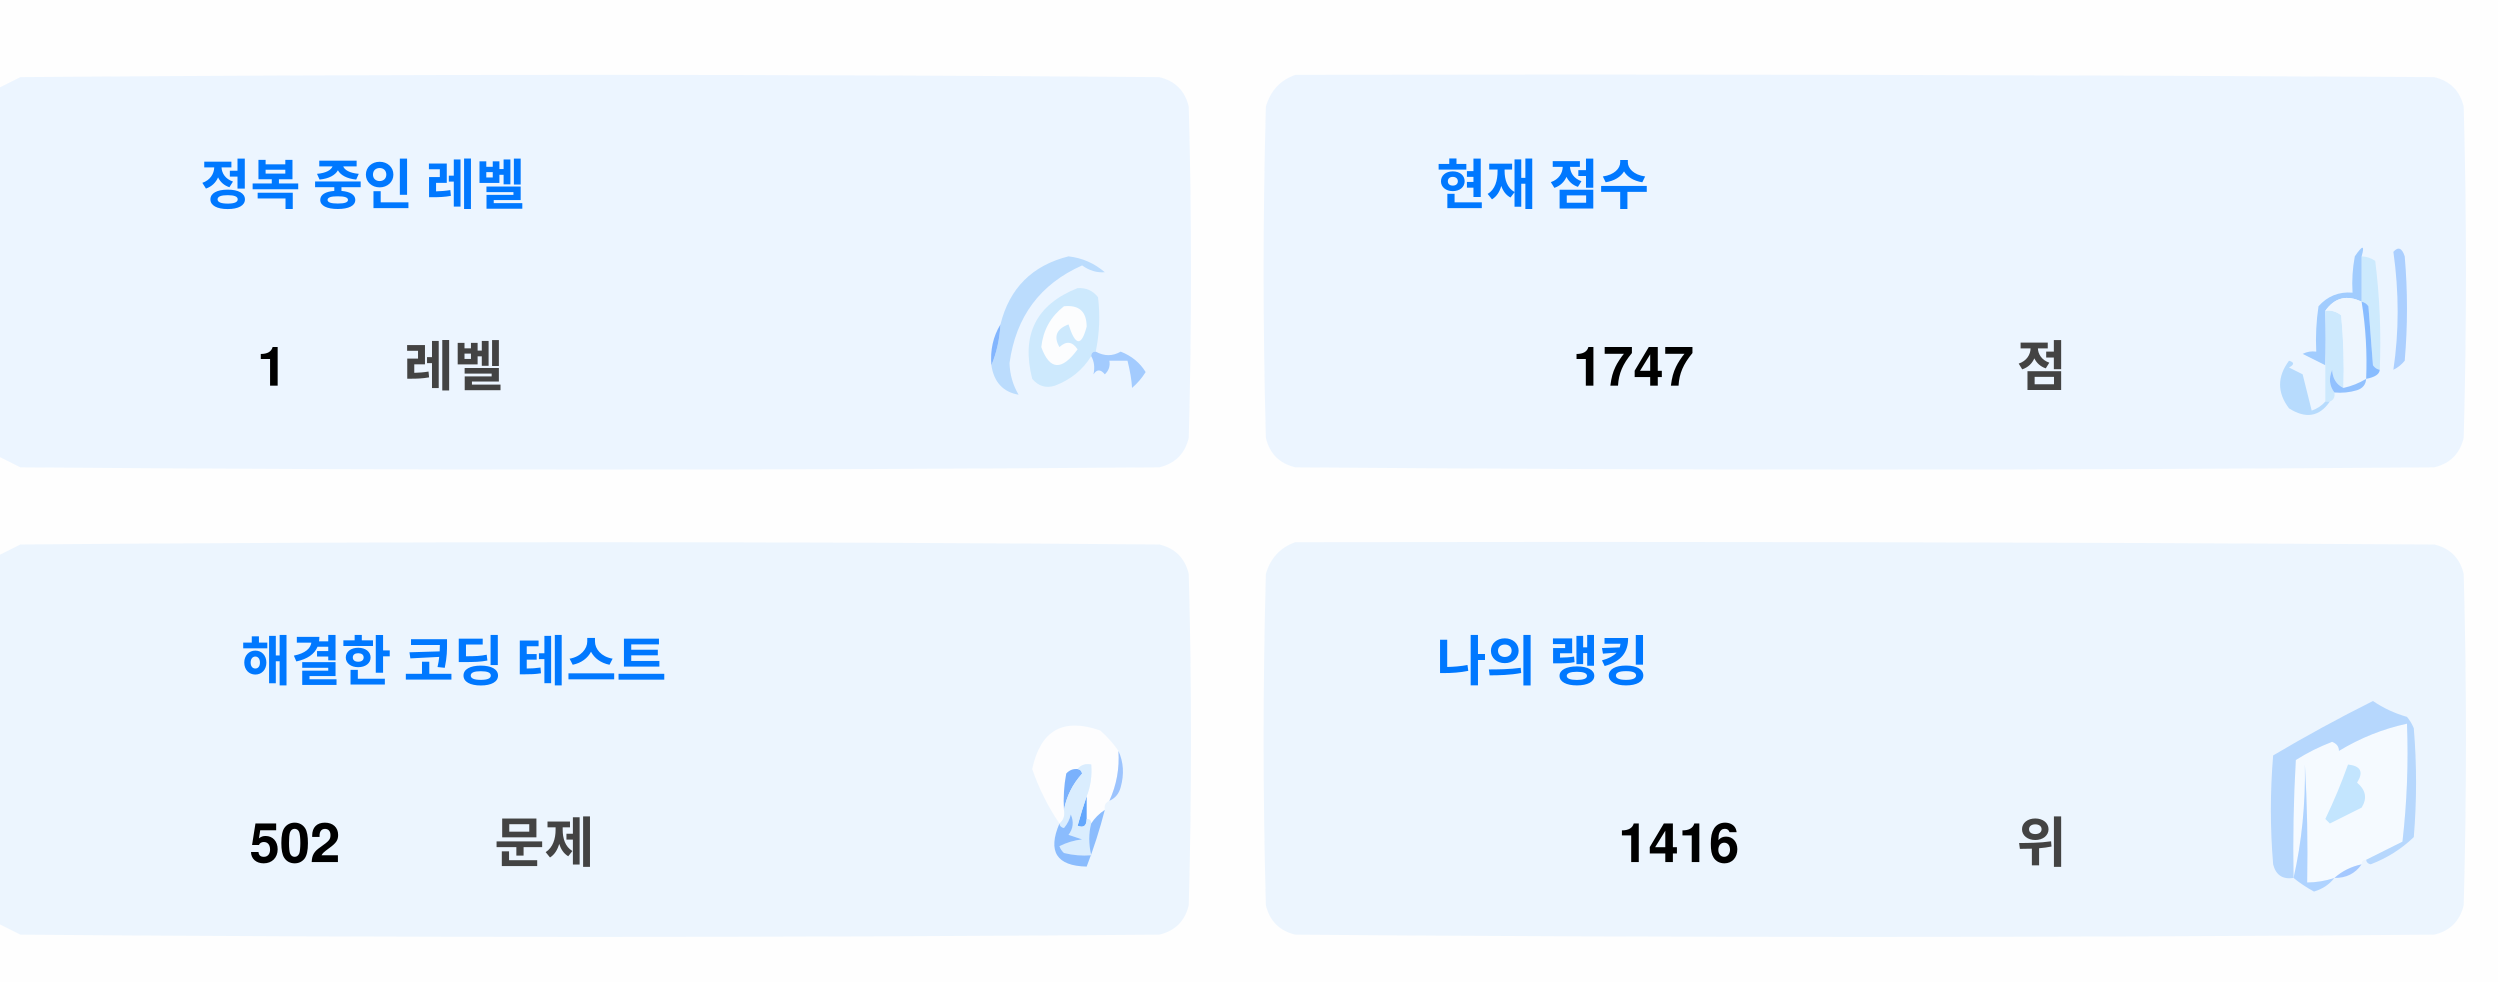
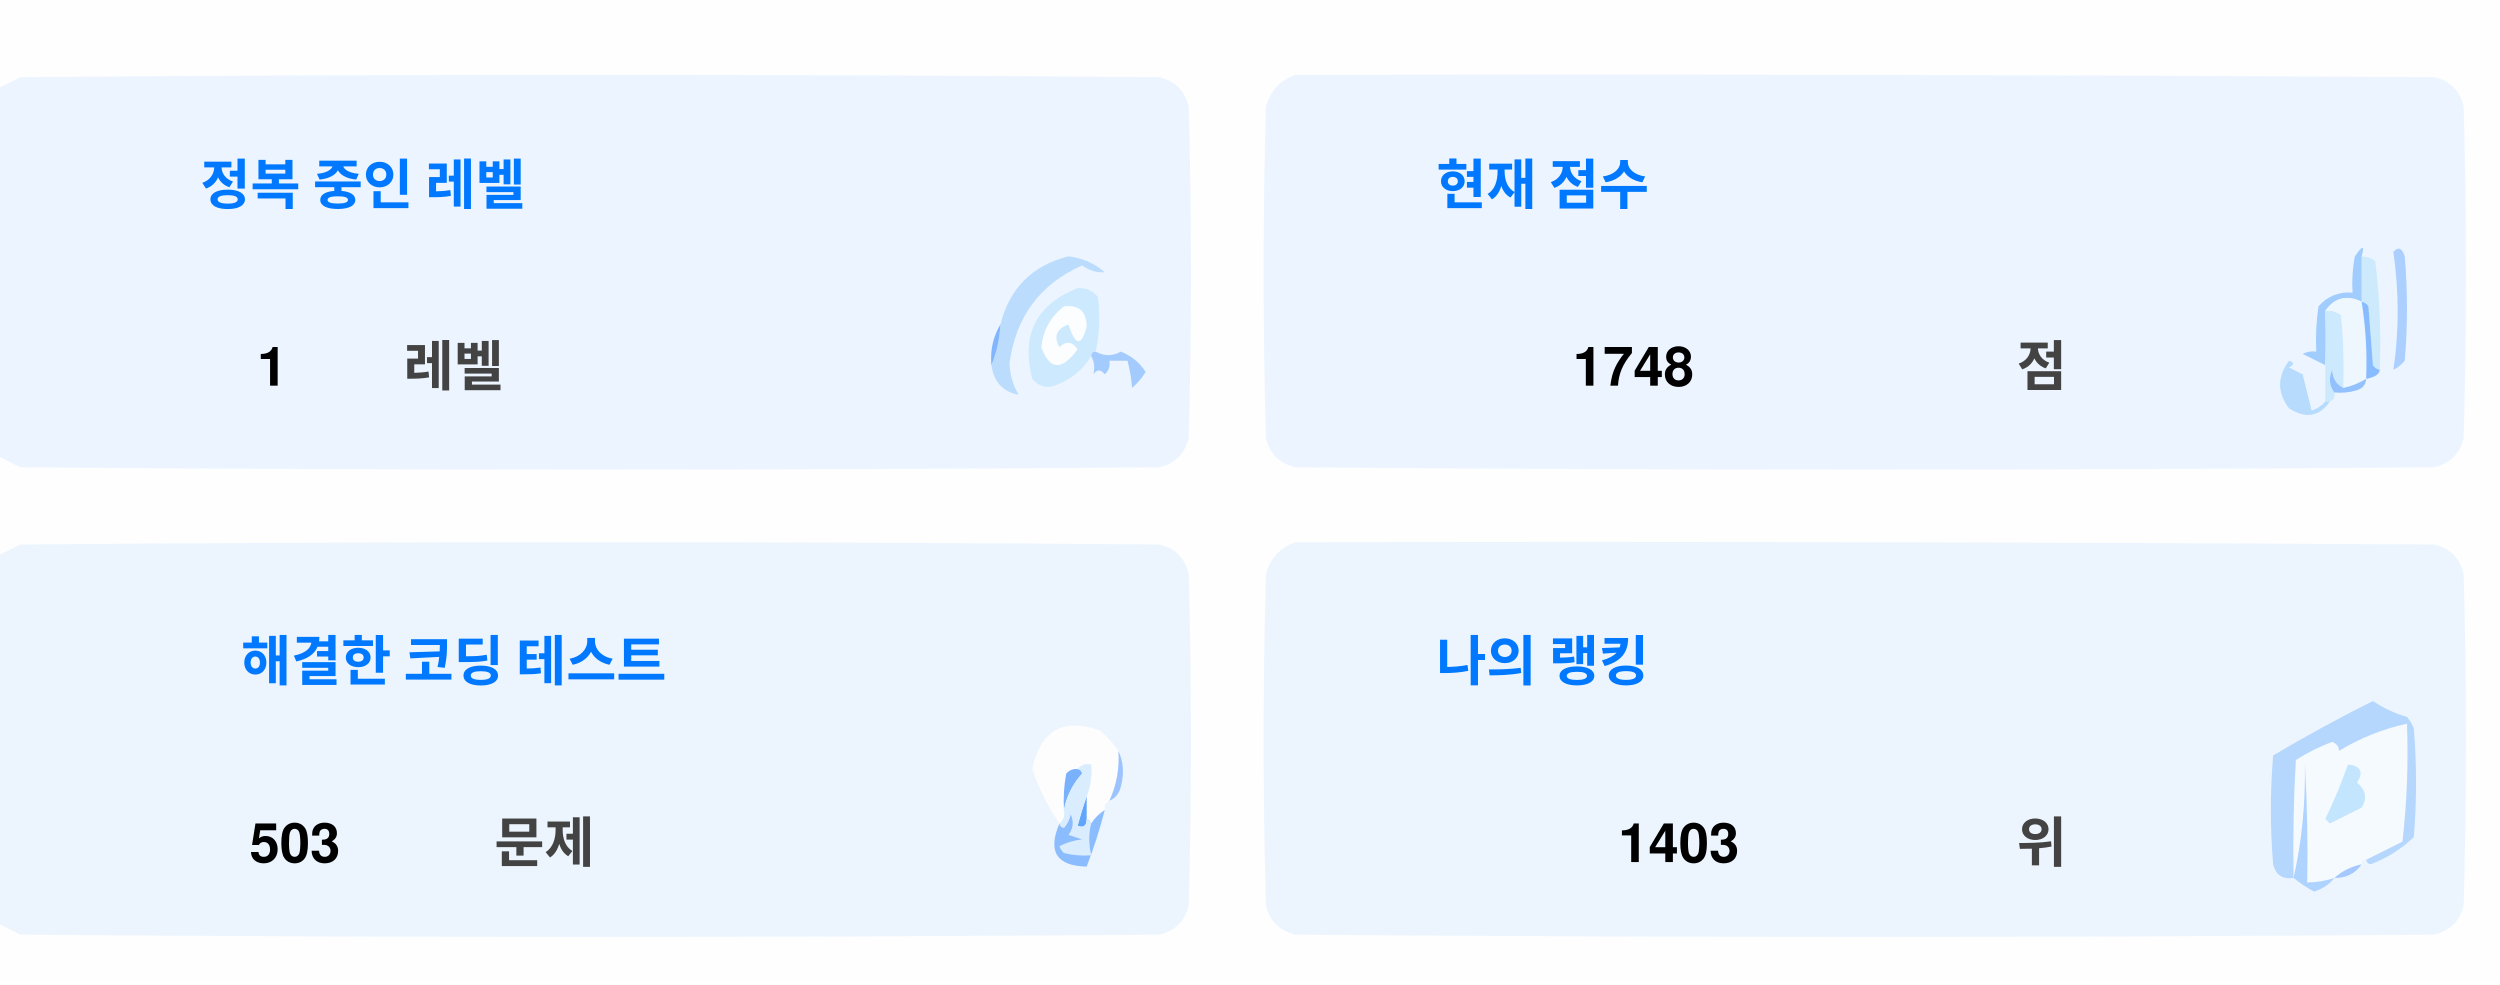
<svg xmlns="http://www.w3.org/2000/svg" version="1.1" width="551px" height="217px" style="shape-rendering:geometricPrecision; text-rendering:geometricPrecision; image-rendering:optimizeQuality; fill-rule:evenodd; clip-rule:evenodd">
  <style>.title {fill: #434343;font-size: 1rem;line-height: 1.5rem;font-weight: bold;font-family: -apple-system, BlinkMacSystemFont, Segoe UI, Helvetica, Arial, sans-serif, Apple Color Emoji, Segoe UI Emoji;}.desc {fill: #434343;font-size: 2.5rem;font-weight: bold;line-height: 1.5rem;font-family: -apple-system, BlinkMacSystemFont, Segoe UI, Helvetica, Arial, sans-serif, Apple Color Emoji, Segoe UI Emoji;}.desc-2 {fill: #434343;font-size: 1rem;font-weight: bold;line-height: 1.5rem;font-family: -apple-system, BlinkMacSystemFont, Segoe UI, Helvetica, Arial, sans-serif, Apple Color Emoji, Segoe UI Emoji;}.text, .desc {animation: twinkling 4s ease-in-out infinite;}@keyframes twinkling {40% { opacity: 1; }50% { opacity: 0.5; }60% { opacity: 1; }70% { opacity: 0.5; }80% { opacity: 1; }}</style>
  <g>
    <path style="opacity:1" fill="#fefefe" d="M -0.5,-0.5 C 183.167,-0.5 366.833,-0.5 550.5,-0.5C 550.5,71.833 550.5,144.167 550.5,216.5C 366.833,216.5 183.167,216.5 -0.5,216.5C -0.5,212.167 -0.5,207.833 -0.5,203.5C 1.14,204.32 2.807,205.153 4.5,206C 88.167,206.667 171.833,206.667 255.5,206C 259,205.167 261.167,203 262,199.5C 262.667,175.167 262.667,150.833 262,126.5C 261.167,123 259,120.833 255.5,120C 171.833,119.333 88.167,119.333 4.5,120C 2.807,120.847 1.14,121.68 -0.5,122.5C -0.5,115.167 -0.5,107.833 -0.5,100.5C 1.14,101.32 2.807,102.153 4.5,103C 88.167,103.667 171.833,103.667 255.5,103C 259,102.167 261.167,100 262,96.5C 262.667,72.167 262.667,47.833 262,23.5C 261.167,20 259,17.833 255.5,17C 171.833,16.333 88.167,16.333 4.5,17C 2.807,17.847 1.14,18.68 -0.5,19.5C -0.5,12.833 -0.5,6.167 -0.5,-0.5 Z" />
  </g>
  <g>
    <path style="opacity:1" fill="#ecf5ff" d="M -0.5,100.5 C -0.5,73.5 -0.5,46.5 -0.5,19.5C 1.14,18.68 2.807,17.847 4.5,17C 88.167,16.333 171.833,16.333 255.5,17C 259,17.833 261.167,20 262,23.5C 262.667,47.833 262.667,72.167 262,96.5C 261.167,100 259,102.167 255.5,103C 171.833,103.667 88.167,103.667 4.5,103C 2.807,102.153 1.14,101.32 -0.5,100.5 Z" />
  </g>
  <g>
    <path style="opacity:1" fill="#ecf5ff" d="M 285.5,16.5 C 369.167,16.333 452.834,16.5 536.5,17C 540,17.833 542.167,20 543,23.5C 543.667,47.833 543.667,72.167 543,96.5C 542.167,100 540,102.167 536.5,103C 452.833,103.667 369.167,103.667 285.5,103C 282,102.167 279.833,100 279,96.5C 278.333,72.167 278.333,47.833 279,23.5C 280.018,19.985 282.185,17.652 285.5,16.5 Z" />
  </g>
  <g>
    <path style="opacity:1" fill="#cdeafd" d="M 520.5,56.5 C 521.583,56.539 522.583,56.873 523.5,57.5C 524.498,65.472 524.831,73.472 524.5,81.5C 523.883,81.389 523.383,81.056 523,80.5C 522.667,76.167 522.333,71.833 522,67.5C 521.617,66.944 521.117,66.611 520.5,66.5C 520.5,63.167 520.5,59.833 520.5,56.5 Z" />
  </g>
  <g>
    <path style="opacity:1" fill="#abcfff" d="M 527.5,55.5 C 528.566,54.308 529.399,54.641 530,56.5C 530.667,64.167 530.667,71.833 530,79.5C 529.311,80.357 528.478,81.023 527.5,81.5C 528.758,73.08 528.758,64.414 527.5,55.5 Z" />
  </g>
  <g>
    <path style="opacity:1" fill="#bbdcfd" d="M 218.5,80.5 C 219.657,77.727 220.324,74.727 220.5,71.5C 222.49,63.51 227.49,58.51 235.5,56.5C 238.528,56.847 241.194,58.014 243.5,60C 241.744,60.141 240.078,59.641 238.5,58.5C 229.247,62.607 223.914,69.773 222.5,80C 222.565,82.526 223.232,84.859 224.5,87C 221.07,86.397 219.07,84.231 218.5,80.5 Z" />
  </g>
  <g>
    <path style="opacity:1" fill="#cde9fd" d="M 241.5,77.5 C 240.833,77.5 240.5,77.833 240.5,78.5C 238.628,81.529 235.961,83.695 232.5,85C 230.536,85.624 228.869,85.124 227.5,83.5C 225.021,73.791 228.354,67.124 237.5,63.5C 239.374,63.39 240.874,64.056 242,65.5C 242.497,69.524 242.331,73.524 241.5,77.5 Z" />
  </g>
  <g>
    <path style="opacity:1" fill="#fcfdfe" d="M 234.5,67.5 C 237.826,67.162 239.493,68.662 239.5,72C 238.334,76.434 237,76.267 235.5,71.5C 232.832,72.515 232.166,74.182 233.5,76.5C 235.017,75.089 236.351,75.256 237.5,77C 234.006,81.771 231.34,81.605 229.5,76.5C 229.904,72.771 231.571,69.771 234.5,67.5 Z" />
  </g>
  <g>
    <path style="opacity:1" fill="#a1ccfe" d="M 520.5,56.5 C 520.5,59.833 520.5,63.167 520.5,66.5C 517.238,64.922 514.572,65.589 512.5,68.5C 512.617,72.81 512.617,76.81 512.5,80.5C 510.86,79.68 509.193,78.847 507.5,78C 508.448,77.517 509.448,77.35 510.5,77.5C 510.335,74.15 510.502,70.817 511,67.5C 512.995,65.253 515.495,64.253 518.5,64.5C 518.336,61.813 518.503,59.146 519,56.5C 520.731,53.969 521.231,53.969 520.5,56.5 Z" />
  </g>
  <g>
    <path style="opacity:1" fill="#cde9fd" d="M 512.5,68.5 C 513.822,68.33 514.989,68.663 516,69.5C 516.499,74.823 516.666,80.156 516.5,85.5C 514.955,84.77 514.122,83.437 514,81.5C 513.22,83.387 513.387,85.054 514.5,86.5C 514.672,87.492 514.338,88.158 513.5,88.5C 513.167,88.5 512.833,88.5 512.5,88.5C 512.5,85.833 512.5,83.167 512.5,80.5C 512.617,76.81 512.617,72.81 512.5,68.5 Z" />
  </g>
  <g>
    <path style="opacity:1" fill="#eef6fe" d="M 520.5,66.5 C 521.407,72.106 521.74,77.773 521.5,83.5C 519.95,84.441 518.284,85.108 516.5,85.5C 516.666,80.156 516.499,74.823 516,69.5C 514.989,68.663 513.822,68.33 512.5,68.5C 514.572,65.589 517.238,64.922 520.5,66.5 Z" />
  </g>
  <g>
    <path style="opacity:1" fill="#88bcff" d="M 520.5,66.5 C 521.117,66.611 521.617,66.944 522,67.5C 522.333,71.833 522.667,76.167 523,80.5C 523.383,81.056 523.883,81.389 524.5,81.5C 524.445,82.469 523.445,83.136 521.5,83.5C 521.74,77.773 521.407,72.106 520.5,66.5 Z" />
  </g>
  <g>
    <path style="opacity:1" fill="#82b5fe" d="M 220.5,71.5 C 220.324,74.727 219.657,77.727 218.5,80.5C 218.215,77.171 218.882,74.171 220.5,71.5 Z" />
  </g>
  <g>
    <path style="opacity:1" fill="#a3cbfe" d="M 240.5,78.5 C 240.5,77.833 240.833,77.5 241.5,77.5C 243.391,78.536 245.224,78.536 247,77.5C 249.391,78.429 251.225,79.929 252.5,82C 251.681,83.319 250.681,84.486 249.5,85.5C 249.409,83.777 249.075,81.777 248.5,79.5C 247.167,79.5 245.833,79.5 244.5,79.5C 244.719,80.675 244.386,81.675 243.5,82.5C 242.575,81.359 241.741,81.359 241,82.5C 241.331,80.981 241.164,79.648 240.5,78.5 Z" />
  </g>
  <g>
    <path style="opacity:1" fill="#b7dbfd" d="M 512.5,88.5 C 512.833,88.5 513.167,88.5 513.5,88.5C 511.199,91.857 508.199,92.357 504.5,90C 501.872,86.535 501.872,83.035 504.5,79.5C 505.696,79.846 505.696,80.346 504.5,81C 505.5,81.5 506.5,82 507.5,82.5C 508.167,85.167 508.833,87.833 509.5,90.5C 510.739,90.058 511.739,89.391 512.5,88.5 Z" />
  </g>
  <g>
    <path style="opacity:1" fill="#92c1fe" d="M 516.5,85.5 C 518.284,85.108 519.95,84.441 521.5,83.5C 521.423,84.75 520.756,85.583 519.5,86C 517.866,86.493 516.199,86.66 514.5,86.5C 513.387,85.054 513.22,83.387 514,81.5C 514.122,83.437 514.955,84.77 516.5,85.5 Z" />
  </g>
  <g>
    <path style="opacity:1" fill="#ecf5fe" d="M -0.5,203.5 C -0.5,176.5 -0.5,149.5 -0.5,122.5C 1.14,121.68 2.807,120.847 4.5,120C 88.167,119.333 171.833,119.333 255.5,120C 259,120.833 261.167,123 262,126.5C 262.667,150.833 262.667,175.167 262,199.5C 261.167,203 259,205.167 255.5,206C 171.833,206.667 88.167,206.667 4.5,206C 2.807,205.153 1.14,204.32 -0.5,203.5 Z" />
  </g>
  <g>
    <path style="opacity:1" fill="#ecf5fe" d="M 285.5,119.5 C 369.167,119.333 452.834,119.5 536.5,120C 540,120.833 542.167,123 543,126.5C 543.667,150.833 543.667,175.167 543,199.5C 542.167,203 540,205.167 536.5,206C 452.833,206.667 369.167,206.667 285.5,206C 282,205.167 279.833,203 279,199.5C 278.333,175.167 278.333,150.833 279,126.5C 280.018,122.985 282.185,120.652 285.5,119.5 Z" />
  </g>
  <g>
    <path style="opacity:1" fill="#fdfdfe" d="M 246.5,165.5 C 246.758,169.367 246.092,173.034 244.5,176.5C 243.662,176.842 243.328,177.508 243.5,178.5C 242.272,179.306 241.272,180.306 240.5,181.5C 240.5,180.833 240.167,180.5 239.5,180.5C 239.5,178.833 239.5,177.167 239.5,175.5C 240.369,173.283 240.702,170.95 240.5,168.5C 239.209,168.263 238.209,168.596 237.5,169.5C 236.504,169.414 235.671,169.748 235,170.5C 234.503,173.146 234.336,175.813 234.5,178.5C 234.737,179.791 234.404,180.791 233.5,181.5C 230.986,177.806 228.986,173.806 227.5,169.5C 229.309,160.957 234.309,158.124 242.5,161C 244.07,162.397 245.404,163.897 246.5,165.5 Z" />
  </g>
  <g>
    <path style="opacity:1" fill="#f5faff" d="M 521.5,189.5 C 520.833,189.5 520.5,189.833 520.5,190.5C 518.181,190.992 516.181,191.992 514.5,193.5C 512.565,194.15 510.565,194.483 508.5,194.5C 508.666,185.827 508.5,177.16 508,168.5C 508.141,177.227 507.308,185.56 505.5,193.5C 505.334,184.827 505.5,176.16 506,167.5C 508.527,165.903 511.194,164.57 514,163.5C 515.011,163.892 515.511,164.559 515.5,165.5C 520.21,162.641 525.21,160.641 530.5,159.5C 530.831,168.192 530.498,176.859 529.5,185.5C 526.807,186.847 524.14,188.18 521.5,189.5 Z" />
  </g>
  <g>
    <path style="opacity:1" fill="#b6d7fd" d="M 521.5,189.5 C 524.14,188.18 526.807,186.847 529.5,185.5C 530.498,176.859 530.831,168.192 530.5,159.5C 525.21,160.641 520.21,162.641 515.5,165.5C 515.511,164.559 515.011,163.892 514,163.5C 511.194,164.57 508.527,165.903 506,167.5C 505.5,176.16 505.334,184.827 505.5,193.5C 503.089,193.863 501.589,192.863 501,190.5C 500.333,182.5 500.333,174.5 501,166.5C 508.173,162.246 515.507,158.246 523,154.5C 525.304,156.068 527.804,157.235 530.5,158C 531.126,158.75 531.626,159.584 532,160.5C 532.667,168.5 532.667,176.5 532,184.5C 529.292,187.111 526.125,189.111 522.5,190.5C 521.893,190.376 521.56,190.043 521.5,189.5 Z" />
  </g>
  <g>
    <path style="opacity:1" fill="#c3e5fe" d="M 517.5,168.5 C 520.317,168.801 520.984,170.134 519.5,172.5C 521.439,174.122 521.772,175.956 520.5,178C 518.167,179.167 515.833,180.333 513.5,181.5C 513.167,181.167 512.833,180.833 512.5,180.5C 514.414,176.515 516.081,172.515 517.5,168.5 Z" />
  </g>
  <g>
    <path style="opacity:1" fill="#7ab1fc" d="M 237.5,169.5 C 238.043,169.56 238.376,169.893 238.5,170.5C 236.395,172.836 235.062,175.503 234.5,178.5C 234.336,175.813 234.503,173.146 235,170.5C 235.671,169.748 236.504,169.414 237.5,169.5 Z" />
  </g>
  <g>
    <path style="opacity:1" fill="#afd3ff" d="M 514.5,193.5 C 513.378,194.947 511.878,195.947 510,196.5C 508.348,195.601 506.848,194.601 505.5,193.5C 507.308,185.56 508.141,177.227 508,168.5C 508.5,177.16 508.666,185.827 508.5,194.5C 510.565,194.483 512.565,194.15 514.5,193.5 Z" />
  </g>
  <g>
    <path style="opacity:1" fill="#9cc3fd" d="M 246.5,165.5 C 247.634,167.966 247.801,170.633 247,173.5C 246.623,174.942 245.79,175.942 244.5,176.5C 246.092,173.034 246.758,169.367 246.5,165.5 Z" />
  </g>
  <g>
    <path style="opacity:1" fill="#62a6fc" d="M 239.5,175.5 C 239.5,177.167 239.5,178.833 239.5,180.5C 239.483,182.028 238.816,182.528 237.5,182C 238.117,179.723 238.784,177.556 239.5,175.5 Z" />
  </g>
  <g>
    <path style="opacity:1" fill="#daedfe" d="M 237.5,169.5 C 238.209,168.596 239.209,168.263 240.5,168.5C 240.702,170.95 240.369,173.283 239.5,175.5C 238.784,177.556 238.117,179.723 237.5,182C 238.816,182.528 239.483,182.028 239.5,180.5C 240.167,180.5 240.5,180.833 240.5,181.5C 239.918,183.669 239.918,186.002 240.5,188.5C 238.473,188.662 236.473,188.495 234.5,188C 234.043,187.586 233.709,187.086 233.5,186.5C 235.078,185.702 236.744,185.202 238.5,185C 237.5,184.667 236.5,184.333 235.5,184C 236.554,182.612 236.72,181.112 236,179.5C 235.751,180.624 235.251,181.624 234.5,182.5C 233.893,182.376 233.56,182.043 233.5,181.5C 234.404,180.791 234.737,179.791 234.5,178.5C 235.062,175.503 236.395,172.836 238.5,170.5C 238.376,169.893 238.043,169.56 237.5,169.5 Z" />
  </g>
  <g>
    <path style="opacity:1" fill="#8bbcfd" d="M 243.5,178.5 C 242.395,182.803 241.062,186.969 239.5,191C 232.857,190.847 230.857,187.68 233.5,181.5C 233.56,182.043 233.893,182.376 234.5,182.5C 235.251,181.624 235.751,180.624 236,179.5C 236.72,181.112 236.554,182.612 235.5,184C 236.5,184.333 237.5,184.667 238.5,185C 236.744,185.202 235.078,185.702 233.5,186.5C 233.709,187.086 234.043,187.586 234.5,188C 236.473,188.495 238.473,188.662 240.5,188.5C 239.918,186.002 239.918,183.669 240.5,181.5C 241.272,180.306 242.272,179.306 243.5,178.5 Z" />
  </g>
  <g>
    <path style="opacity:1" fill="#a4c8ff" d="M 520.5,190.5 C 519.089,192.539 517.089,193.539 514.5,193.5C 516.181,191.992 518.181,190.992 520.5,190.5 Z" />
  </g>
  <text text-anchor="middle" x="80" y="45" class="title" style="fill:#0078ff;" stroke="#none" stroke-width="1">정복 중인 레벨</text>
  <text text-anchor="middle" x="60" y="85" class="desc" style="fill:#000000;" stroke="#none" stroke-width="1">1</text>
  <text text-anchor="middle" x="100" y="85" class="desc-2" style="fill:#434343;" stroke="#none" stroke-width="1">레벨</text>
  <text text-anchor="middle" x="340" y="45" class="title" style="fill:#0078ff;" stroke="#none" stroke-width="1">현재 점수</text>
-   <text text-anchor="middle" x="360" y="85" class="desc" style="fill:#000000;" stroke="#none" stroke-width="1">1747</text>
+   <text text-anchor="middle" x="360" y="85" class="desc" style="fill:#000000;" stroke="#none" stroke-width="1">1748</text>
  <text text-anchor="middle" x="450" y="85" class="desc-2" style="fill:#434343;" stroke="#none" stroke-width="1">점</text>
  <text text-anchor="middle" x="100" y="150" class="title" style="fill:#0078ff;" stroke="#none" stroke-width="1">해결한 코딩 테스트</text>
-   <text text-anchor="middle" x="65" y="190" class="desc" style="fill:#000000;" stroke="#none" stroke-width="1">502</text>
+   <text text-anchor="middle" x="65" y="190" class="desc" style="fill:#000000;" stroke="#none" stroke-width="1">503</text>
  <text text-anchor="middle" x="120" y="190" class="desc-2" style="fill:#434343;" stroke="#none" stroke-width="1">문제</text>
  <text text-anchor="middle" x="340" y="150" class="title" style="fill:#0078ff;" stroke="#none" stroke-width="1">나의 랭킹</text>
-   <text text-anchor="middle" x="370" y="190" class="desc" style="fill:#000000;" stroke="#none" stroke-width="1">1416</text>
+   <text text-anchor="middle" x="370" y="190" class="desc" style="fill:#000000;" stroke="#none" stroke-width="1">1403</text>
  <text text-anchor="middle" x="450" y="190" class="desc-2" style="fill:#434343;" stroke="#none" stroke-width="1">위</text>
</svg>
